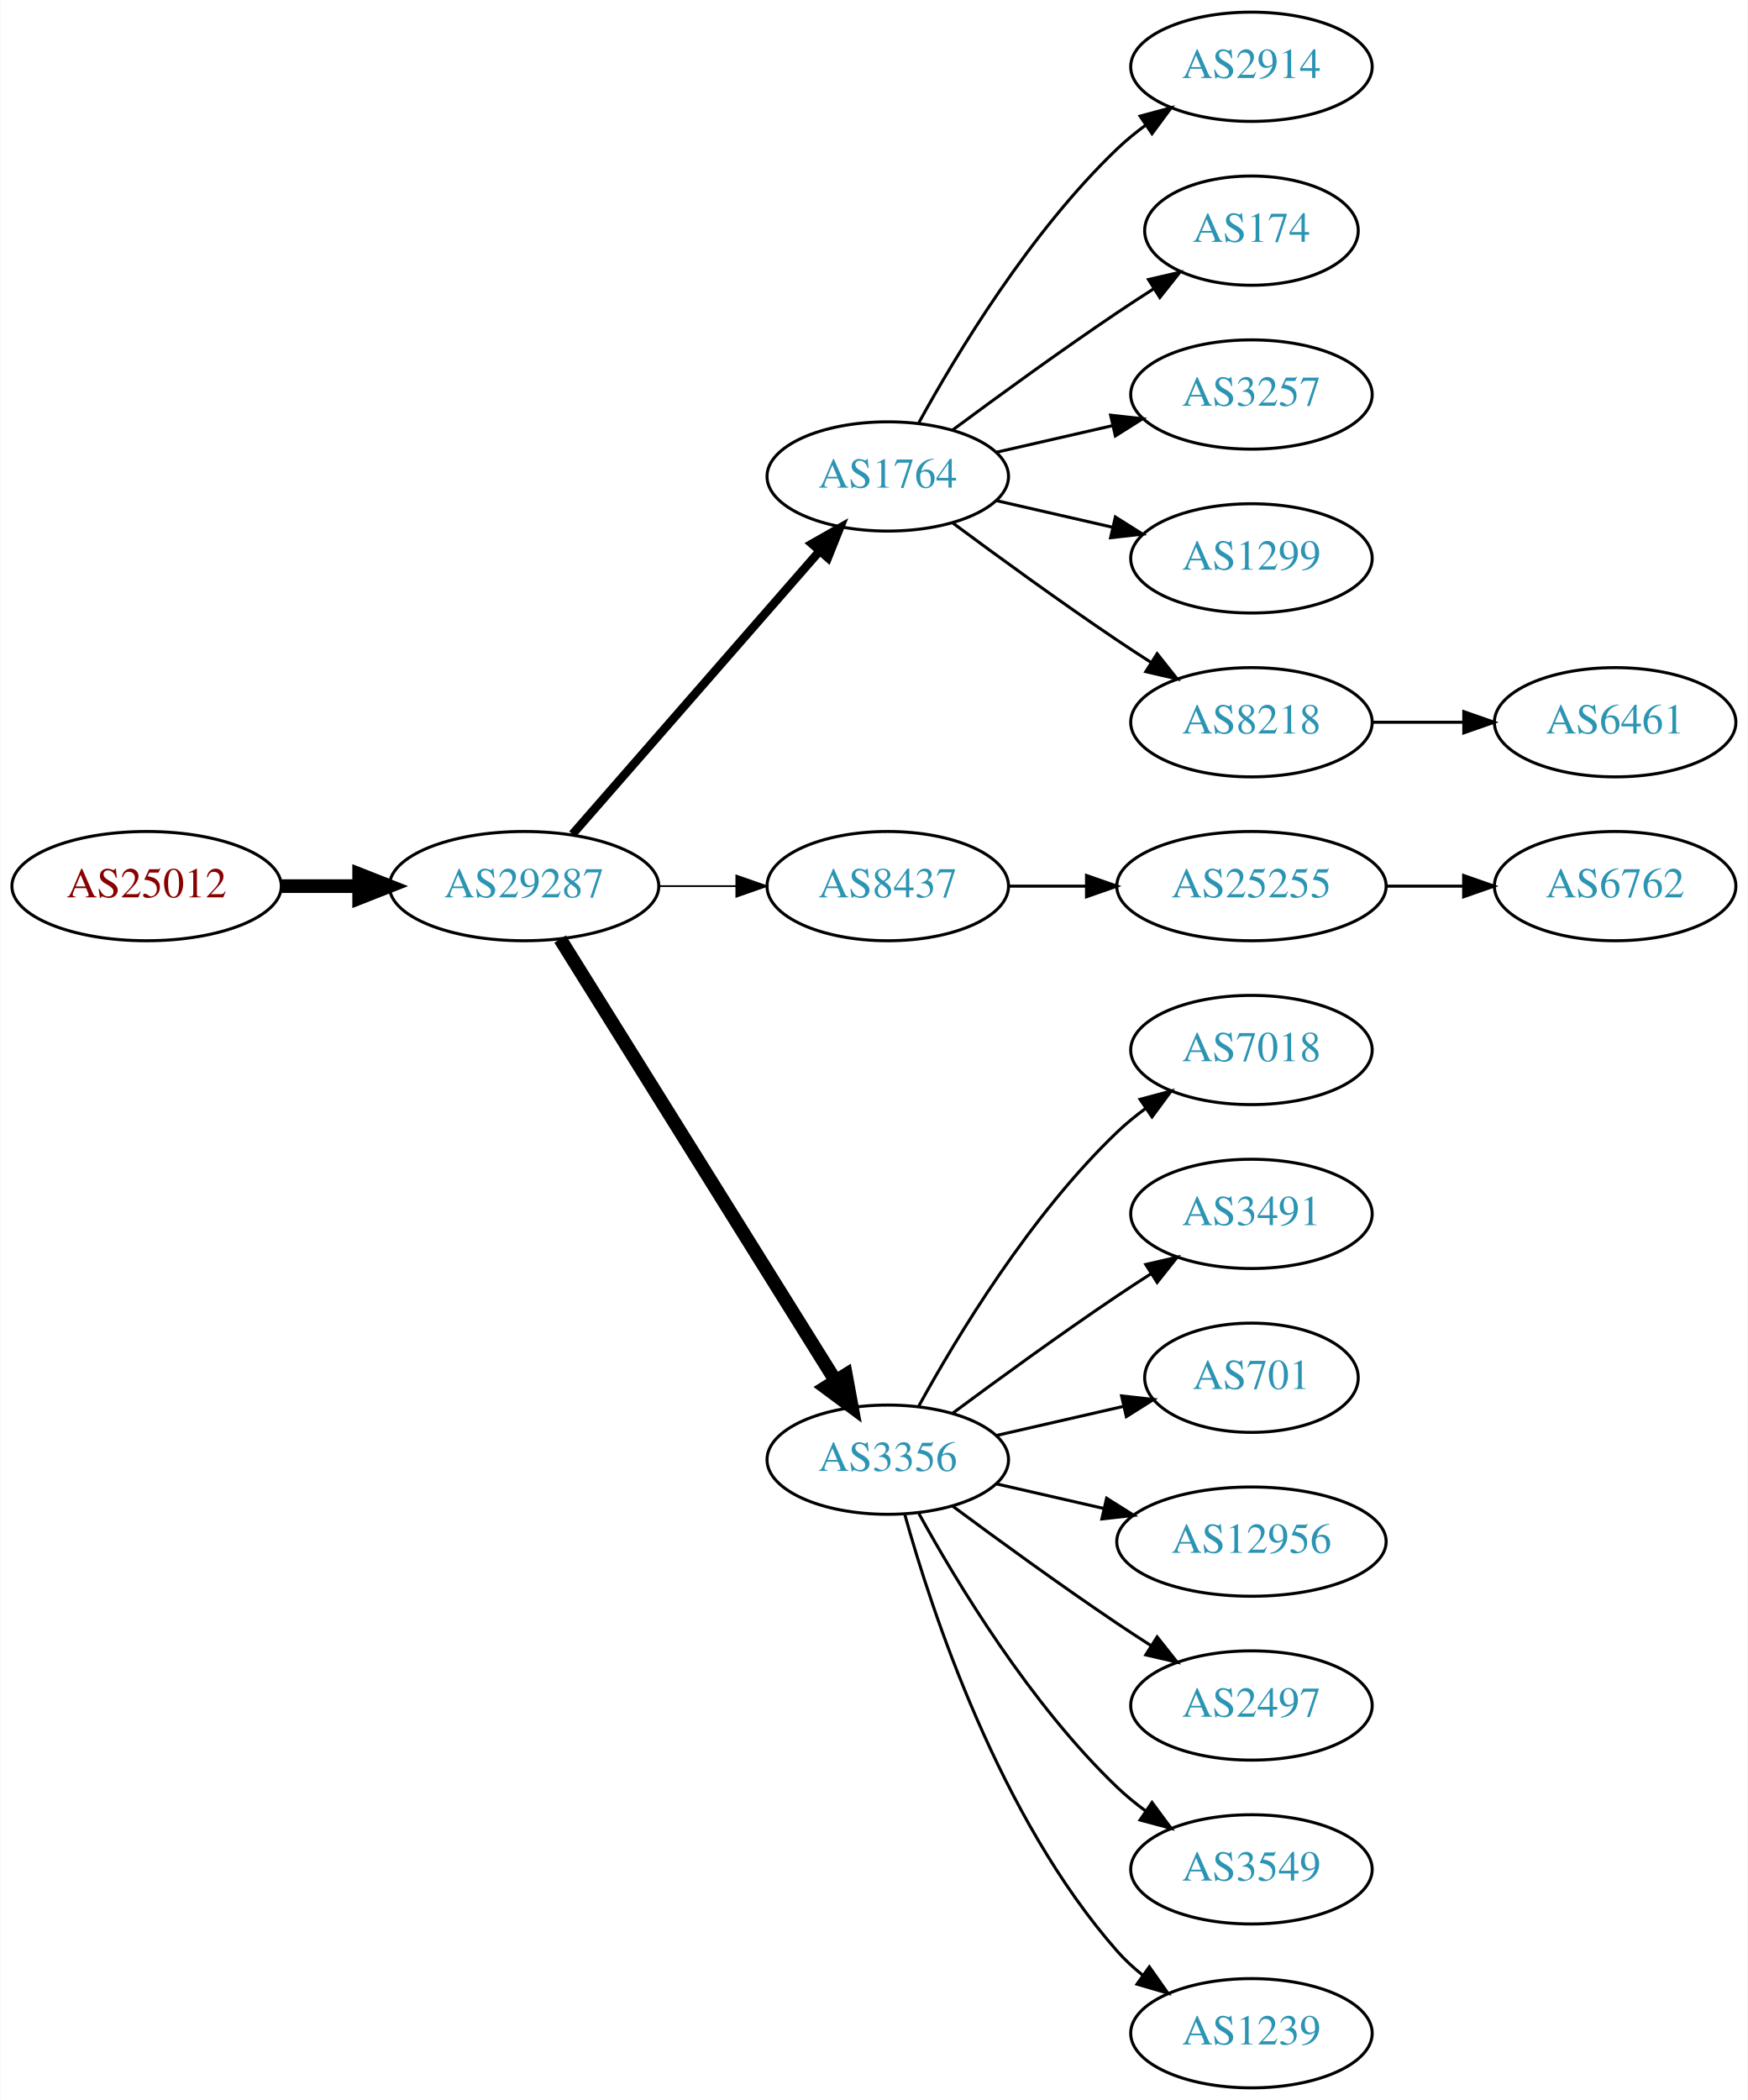
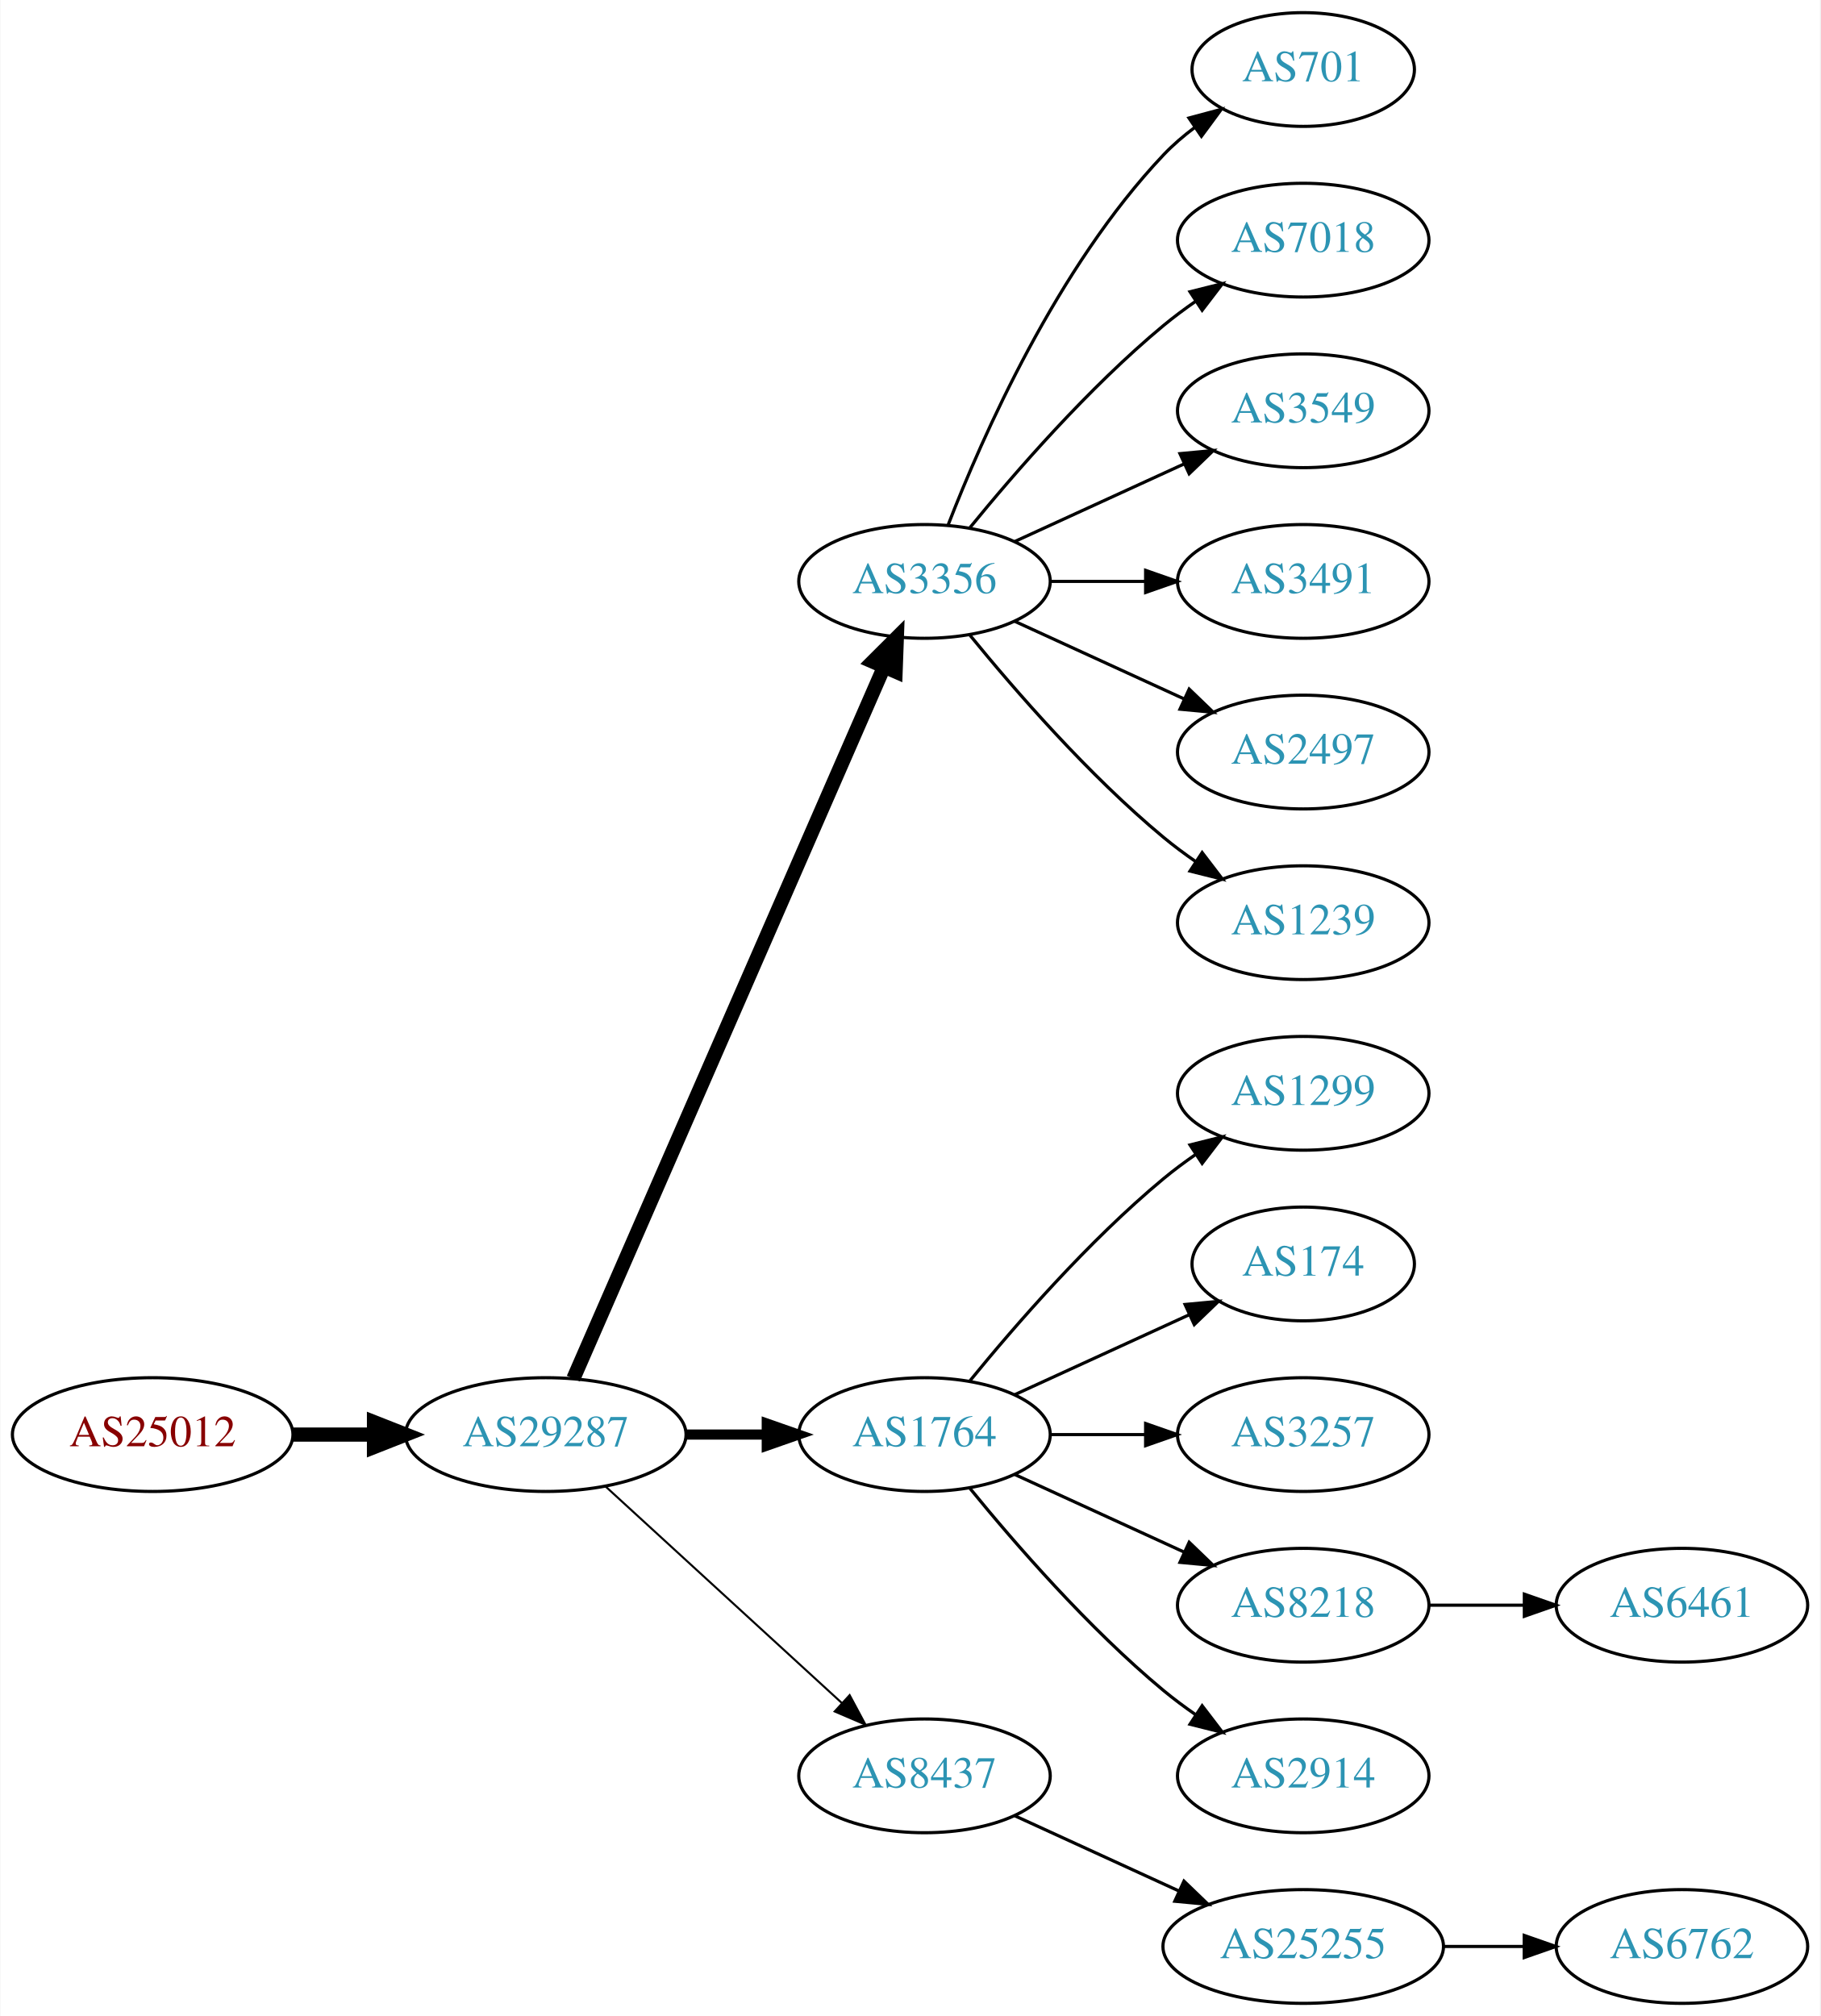
- <svg xmlns="http://www.w3.org/2000/svg" xmlns:xlink="http://www.w3.org/1999/xlink" width="576pt" height="692pt" viewBox="0.00 0.00 575.76 692.00">
-   <g id="graph0" class="graph" transform="scale(1 1) rotate(0) translate(4 688)">
-     <polygon fill="white" stroke="none" points="-4,4 -4,-688 571.762,-688 571.762,4 -4,4" />
+ <svg xmlns="http://www.w3.org/2000/svg" xmlns:xlink="http://www.w3.org/1999/xlink" width="576pt" height="638pt" viewBox="0.00 0.00 575.76 638.00">
+   <g id="graph0" class="graph" transform="scale(1 1) rotate(0) translate(4 634)">
+     <polygon fill="white" stroke="none" points="-4,4 -4,-634 571.762,-634 571.762,4 -4,4" />
    <g id="node1" class="node">
      <g id="a_node1">
        <a xlink:href="/asn/25012" xlink:title="AS25012 ~ ASN-EUI [AT]">
-           <ellipse fill="#ffffff" stroke="black" cx="44.196" cy="-396" rx="44.393" ry="18" />
-           <text text-anchor="middle" x="44.196" y="-392.3" font-family="Times,serif" font-size="14.00" fill="#880000">AS25012</text>
+           <ellipse fill="#ffffff" stroke="black" cx="44.196" cy="-180" rx="44.393" ry="18" />
+           <text text-anchor="middle" x="44.196" y="-176.3" font-family="Times,serif" font-size="14.00" fill="#880000">AS25012</text>
        </a>
      </g>
    </g>
    <g id="node2" class="node">
      <g id="a_node2">
        <a xlink:href="/asn/29287" xlink:title="AS29287 ~ Blizznet [AT]">
-           <ellipse fill="#ffffff" stroke="black" cx="168.588" cy="-396" rx="44.393" ry="18" />
-           <text text-anchor="middle" x="168.588" y="-392.3" font-family="Times,serif" font-size="14.00" fill="#2c94b3">AS29287</text>
+           <ellipse fill="#ffffff" stroke="black" cx="168.588" cy="-180" rx="44.393" ry="18" />
+           <text text-anchor="middle" x="168.588" y="-176.3" font-family="Times,serif" font-size="14.00" fill="#2c94b3">AS29287</text>
        </a>
      </g>
    </g>
    <g id="edge1" class="edge">
-       <path fill="none" stroke="black" stroke-width="4.5" d="M88.692,-396C96.898,-396 105.569,-396 114.041,-396" />
-       <polygon fill="black" stroke="black" stroke-width="4.5" points="114.233,-399.938 124.233,-396 114.233,-392.063 114.233,-399.938" />
+       <path fill="none" stroke="black" stroke-width="4.5" d="M88.692,-180C96.898,-180 105.569,-180 114.041,-180" />
+       <polygon fill="black" stroke="black" stroke-width="4.5" points="114.233,-183.938 124.233,-180 114.233,-176.063 114.233,-183.938" />
    </g>
    <g id="node3" class="node">
      <g id="a_node3">
-         <a xlink:href="/asn/1764" xlink:title="AS1764 ~ NEXTLAYER-AS [AT]">
-           <ellipse fill="#ffffff" stroke="black" cx="288.431" cy="-531" rx="39.794" ry="18" />
-           <text text-anchor="middle" x="288.431" y="-527.3" font-family="Times,serif" font-size="14.00" fill="#2c94b3">AS1764</text>
+         <a xlink:href="/asn/3356" xlink:title="AS3356 ~ Level 3 Parent, LLC [US]">
+           <ellipse fill="#ffffff" stroke="black" cx="288.431" cy="-450" rx="39.794" ry="18" />
+           <text text-anchor="middle" x="288.431" y="-446.3" font-family="Times,serif" font-size="14.00" fill="#2c94b3">AS3356</text>
        </a>
      </g>
    </g>
    <g id="edge2" class="edge">
-       <path fill="none" stroke="black" stroke-width="2.812" d="M184.513,-413.098C205.056,-436.631 242.175,-479.155 265.771,-506.187" />
-       <polygon fill="black" stroke="black" stroke-width="2.812" points="263.414,-508.809 272.627,-514.041 268.688,-504.206 263.414,-508.809" />
+       <path fill="none" stroke="black" stroke-width="4.5" d="M177.32,-197.715C197.421,-243.771 251.43,-367.514 275.533,-422.739" />
+       <polygon fill="black" stroke="black" stroke-width="4.5" points="272.061,-424.629 279.67,-432.219 279.279,-421.479 272.061,-424.629" />
    </g>
    <g id="node4" class="node">
      <g id="a_node4">
-         <a xlink:href="/asn/8437" xlink:title="AS8437 ~ Hutchison Drei Austria GmbH [AT]">
-           <ellipse fill="#ffffff" stroke="black" cx="288.431" cy="-396" rx="39.794" ry="18" />
-           <text text-anchor="middle" x="288.431" y="-392.3" font-family="Times,serif" font-size="14.00" fill="#2c94b3">AS8437</text>
+         <a xlink:href="/asn/1764" xlink:title="AS1764 ~ NEXTLAYER-AS [AT]">
+           <ellipse fill="#ffffff" stroke="black" cx="288.431" cy="-180" rx="39.794" ry="18" />
+           <text text-anchor="middle" x="288.431" y="-176.3" font-family="Times,serif" font-size="14.00" fill="#2c94b3">AS1764</text>
        </a>
      </g>
    </g>
    <g id="edge3" class="edge">
-       <path fill="none" stroke="black" stroke-width="0.562" d="M212.799,-396C221.112,-396 229.875,-396 238.357,-396" />
-       <polygon fill="black" stroke="black" stroke-width="0.562" points="238.516,-399.5 248.516,-396 238.516,-392.5 238.516,-399.5" />
+       <path fill="none" stroke="black" stroke-width="3.214" d="M212.799,-180C221.112,-180 229.875,-180 238.357,-180" />
+       <polygon fill="black" stroke="black" stroke-width="3.214" points="238.516,-183.5 248.516,-180 238.516,-176.5 238.516,-183.5" />
    </g>
    <g id="node5" class="node">
      <g id="a_node5">
-         <a xlink:href="/asn/3356" xlink:title="AS3356 ~ Level 3 Parent, LLC [US]">
-           <ellipse fill="#ffffff" stroke="black" cx="288.431" cy="-207" rx="39.794" ry="18" />
-           <text text-anchor="middle" x="288.431" y="-203.3" font-family="Times,serif" font-size="14.00" fill="#2c94b3">AS3356</text>
+         <a xlink:href="/asn/8437" xlink:title="AS8437 ~ Hutchison Drei Austria GmbH [AT]">
+           <ellipse fill="#ffffff" stroke="black" cx="288.431" cy="-72" rx="39.794" ry="18" />
+           <text text-anchor="middle" x="288.431" y="-68.3" font-family="Times,serif" font-size="14.00" fill="#2c94b3">AS8437</text>
        </a>
      </g>
    </g>
    <g id="edge4" class="edge">
-       <path fill="none" stroke="black" stroke-width="4.5" d="M180.463,-378.558C201.247,-345.225 246.707,-272.314 271.136,-233.134" />
-       <polygon fill="black" stroke="black" stroke-width="4.5" points="274.632,-234.969 276.582,-224.4 267.95,-230.802 274.632,-234.969" />
+       <path fill="none" stroke="black" stroke-width="0.643" d="M187.486,-163.597C207.414,-145.333 239.772,-115.678 262.249,-95.079" />
+       <polygon fill="black" stroke="black" stroke-width="0.643" points="264.743,-97.54 269.751,-88.203 260.014,-92.38 264.743,-97.54" />
+     </g>
+     <g id="node11" class="node">
+       <g id="a_node11">
+         <a xlink:href="/asn/701" xlink:title="AS701 ~ UUNET [US]">
+           <ellipse fill="#ffffff" stroke="black" cx="408.273" cy="-612" rx="35.194" ry="18" />
+           <text text-anchor="middle" x="408.273" y="-608.3" font-family="Times,serif" font-size="14.00" fill="#2c94b3">AS701</text>
+         </a>
+       </g>
+     </g>
+     <g id="edge10" class="edge">
+       <path fill="none" stroke="black" d="M295.954,-467.994C306.704,-495.728 330.362,-549.429 364.077,-585 367.02,-588.105 370.394,-591.001 373.929,-593.655" />
+       <polygon fill="black" stroke="black" points="372.115,-596.654 382.348,-599.397 376.059,-590.871 372.115,-596.654" />
+     </g>
+     <g id="node12" class="node">
+       <g id="a_node12">
+         <a xlink:href="/asn/7018" xlink:title="AS7018 ~ AT&amp;T Services, Inc. [US]">
+           <ellipse fill="#ffffff" stroke="black" cx="408.273" cy="-558" rx="39.794" ry="18" />
+           <text text-anchor="middle" x="408.273" y="-554.3" font-family="Times,serif" font-size="14.00" fill="#2c94b3">AS7018</text>
+         </a>
+       </g>
+     </g>
+     <g id="edge11" class="edge">
+       <path fill="none" stroke="black" d="M302.85,-467.065C316.964,-484.375 340.379,-511.345 364.077,-531 367.294,-533.668 370.794,-536.27 374.365,-538.741" />
+       <polygon fill="black" stroke="black" points="372.442,-541.666 382.721,-544.236 376.288,-535.817 372.442,-541.666" />
+     </g>
+     <g id="node13" class="node">
+       <g id="a_node13">
+         <a xlink:href="/asn/3549" xlink:title="AS3549 ~ Level 3 Parent, LLC [US]">
+           <ellipse fill="#ffffff" stroke="black" cx="408.273" cy="-504" rx="39.794" ry="18" />
+           <text text-anchor="middle" x="408.273" y="-500.3" font-family="Times,serif" font-size="14.00" fill="#2c94b3">AS3549</text>
+         </a>
+       </g>
+     </g>
+     <g id="edge12" class="edge">
+       <path fill="none" stroke="black" d="M317.06,-462.661C333.017,-469.973 353.287,-479.261 370.57,-487.181" />
+       <polygon fill="black" stroke="black" points="369.269,-490.435 379.818,-491.419 372.185,-484.071 369.269,-490.435" />
+     </g>
+     <g id="node14" class="node">
+       <g id="a_node14">
+         <a xlink:href="/asn/3491" xlink:title="AS3491 ~ PCCW Global, Inc. [US]">
+           <ellipse fill="#ffffff" stroke="black" cx="408.273" cy="-450" rx="39.794" ry="18" />
+           <text text-anchor="middle" x="408.273" y="-446.3" font-family="Times,serif" font-size="14.00" fill="#2c94b3">AS3491</text>
+         </a>
+       </g>
+     </g>
+     <g id="edge13" class="edge">
+       <path fill="none" stroke="black" d="M328.343,-450C337.897,-450 348.246,-450 358.209,-450" />
+       <polygon fill="black" stroke="black" points="358.402,-453.5 368.402,-450 358.402,-446.5 358.402,-453.5" />
+     </g>
+     <g id="node15" class="node">
+       <g id="a_node15">
+         <a xlink:href="/asn/2497" xlink:title="AS2497 ~ Internet Initiative Japan Inc. [JP]">
+           <ellipse fill="#ffffff" stroke="black" cx="408.273" cy="-396" rx="39.794" ry="18" />
+           <text text-anchor="middle" x="408.273" y="-392.3" font-family="Times,serif" font-size="14.00" fill="#2c94b3">AS2497</text>
+         </a>
+       </g>
+     </g>
+     <g id="edge14" class="edge">
+       <path fill="none" stroke="black" d="M317.06,-437.339C333.017,-430.027 353.287,-420.739 370.57,-412.819" />
+       <polygon fill="black" stroke="black" points="372.185,-415.929 379.818,-408.581 369.269,-409.565 372.185,-415.929" />
+     </g>
+     <g id="node16" class="node">
+       <g id="a_node16">
+         <a xlink:href="/asn/1239" xlink:title="AS1239 ~ Sprint [US]">
+           <ellipse fill="#ffffff" stroke="black" cx="408.273" cy="-342" rx="39.794" ry="18" />
+           <text text-anchor="middle" x="408.273" y="-338.3" font-family="Times,serif" font-size="14.00" fill="#2c94b3">AS1239</text>
+         </a>
+       </g>
+     </g>
+     <g id="edge15" class="edge">
+       <path fill="none" stroke="black" d="M302.85,-432.935C316.964,-415.625 340.379,-388.655 364.077,-369 367.294,-366.332 370.794,-363.73 374.365,-361.259" />
+       <polygon fill="black" stroke="black" points="376.288,-364.183 382.721,-355.764 372.442,-358.334 376.288,-364.183" />
    </g>
    <g id="node6" class="node">
      <g id="a_node6">
-         <a xlink:href="/asn/2914" xlink:title="AS2914 ~ NTT America, Inc. [US]">
-           <ellipse fill="#ffffff" stroke="black" cx="408.273" cy="-666" rx="39.794" ry="18" />
-           <text text-anchor="middle" x="408.273" y="-662.3" font-family="Times,serif" font-size="14.00" fill="#2c94b3">AS2914</text>
+         <a xlink:href="/asn/1299" xlink:title="AS1299 ~ Telia Carrier [EU]">
+           <ellipse fill="#ffffff" stroke="black" cx="408.273" cy="-288" rx="39.794" ry="18" />
+           <text text-anchor="middle" x="408.273" y="-284.3" font-family="Times,serif" font-size="14.00" fill="#2c94b3">AS1299</text>
        </a>
      </g>
    </g>
    <g id="edge5" class="edge">
-       <path fill="none" stroke="black" d="M298.672,-548.713C311.218,-571.561 335.394,-611.611 364.077,-639 366.946,-641.739 370.134,-644.347 373.443,-646.785" />
-       <polygon fill="black" stroke="black" points="371.567,-649.742 381.803,-652.477 375.507,-643.956 371.567,-649.742" />
+       <path fill="none" stroke="black" d="M302.85,-197.065C316.964,-214.375 340.379,-241.345 364.077,-261 367.294,-263.668 370.794,-266.27 374.365,-268.741" />
+       <polygon fill="black" stroke="black" points="372.442,-271.666 382.721,-274.236 376.288,-265.817 372.442,-271.666" />
    </g>
    <g id="node7" class="node">
      <g id="a_node7">
        <a xlink:href="/asn/174" xlink:title="AS174 ~ Cogent Communications [US]">
-           <ellipse fill="#ffffff" stroke="black" cx="408.273" cy="-612" rx="35.194" ry="18" />
-           <text text-anchor="middle" x="408.273" y="-608.3" font-family="Times,serif" font-size="14.00" fill="#2c94b3">AS174</text>
+           <ellipse fill="#ffffff" stroke="black" cx="408.273" cy="-234" rx="35.194" ry="18" />
+           <text text-anchor="middle" x="408.273" y="-230.3" font-family="Times,serif" font-size="14.00" fill="#2c94b3">AS174</text>
        </a>
      </g>
    </g>
    <g id="edge6" class="edge">
-       <path fill="none" stroke="black" d="M309.761,-546.277C324.623,-557.304 345.368,-572.407 364.077,-585 367.895,-587.569 371.945,-590.21 375.975,-592.786" />
-       <polygon fill="black" stroke="black" points="374.344,-595.895 384.669,-598.271 378.079,-589.975 374.344,-595.895" />
+       <path fill="none" stroke="black" d="M317.06,-192.661C333.476,-200.183 354.457,-209.798 372.054,-217.861" />
+       <polygon fill="black" stroke="black" points="370.883,-221.174 381.432,-222.158 373.799,-214.811 370.883,-221.174" />
    </g>
    <g id="node8" class="node">
      <g id="a_node8">
        <a xlink:href="/asn/3257" xlink:title="AS3257 ~ GTT [DE]">
-           <ellipse fill="#ffffff" stroke="black" cx="408.273" cy="-558" rx="39.794" ry="18" />
-           <text text-anchor="middle" x="408.273" y="-554.3" font-family="Times,serif" font-size="14.00" fill="#2c94b3">AS3257</text>
+           <ellipse fill="#ffffff" stroke="black" cx="408.273" cy="-180" rx="39.794" ry="18" />
+           <text text-anchor="middle" x="408.273" y="-176.3" font-family="Times,serif" font-size="14.00" fill="#2c94b3">AS3257</text>
        </a>
      </g>
    </g>
    <g id="edge7" class="edge">
-       <path fill="none" stroke="black" d="M324.15,-538.955C336.15,-541.704 349.771,-544.825 362.463,-547.733" />
-       <polygon fill="black" stroke="black" points="361.866,-551.187 372.395,-550.009 363.429,-544.364 361.866,-551.187" />
+       <path fill="none" stroke="black" d="M328.343,-180C337.897,-180 348.246,-180 358.209,-180" />
+       <polygon fill="black" stroke="black" points="358.402,-183.5 368.402,-180 358.402,-176.5 358.402,-183.5" />
    </g>
    <g id="node9" class="node">
      <g id="a_node9">
-         <a xlink:href="/asn/1299" xlink:title="AS1299 ~ Telia Carrier [EU]">
-           <ellipse fill="#ffffff" stroke="black" cx="408.273" cy="-504" rx="39.794" ry="18" />
-           <text text-anchor="middle" x="408.273" y="-500.3" font-family="Times,serif" font-size="14.00" fill="#2c94b3">AS1299</text>
+         <a xlink:href="/asn/8218" xlink:title="AS8218 ~ legacy Neotelecoms [FR]">
+           <ellipse fill="#ffffff" stroke="black" cx="408.273" cy="-126" rx="39.794" ry="18" />
+           <text text-anchor="middle" x="408.273" y="-122.3" font-family="Times,serif" font-size="14.00" fill="#2c94b3">AS8218</text>
        </a>
      </g>
    </g>
    <g id="edge8" class="edge">
-       <path fill="none" stroke="black" d="M324.15,-523.045C336.15,-520.296 349.771,-517.175 362.463,-514.267" />
-       <polygon fill="black" stroke="black" points="363.429,-517.636 372.395,-511.991 361.866,-510.813 363.429,-517.636" />
+       <path fill="none" stroke="black" d="M317.06,-167.339C333.017,-160.027 353.287,-150.739 370.57,-142.819" />
+       <polygon fill="black" stroke="black" points="372.185,-145.929 379.818,-138.581 369.269,-139.565 372.185,-145.929" />
    </g>
    <g id="node10" class="node">
      <g id="a_node10">
-         <a xlink:href="/asn/8218" xlink:title="AS8218 ~ legacy Neotelecoms [FR]">
-           <ellipse fill="#ffffff" stroke="black" cx="408.273" cy="-450" rx="39.794" ry="18" />
-           <text text-anchor="middle" x="408.273" y="-446.3" font-family="Times,serif" font-size="14.00" fill="#2c94b3">AS8218</text>
+         <a xlink:href="/asn/2914" xlink:title="AS2914 ~ NTT America, Inc. [US]">
+           <ellipse fill="#ffffff" stroke="black" cx="408.273" cy="-72" rx="39.794" ry="18" />
+           <text text-anchor="middle" x="408.273" y="-68.3" font-family="Times,serif" font-size="14.00" fill="#2c94b3">AS2914</text>
        </a>
      </g>
    </g>
    <g id="edge9" class="edge">
-       <path fill="none" stroke="black" d="M309.761,-515.723C324.623,-504.696 345.368,-489.593 364.077,-477 367.626,-474.611 371.377,-472.161 375.125,-469.758" />
-       <polygon fill="black" stroke="black" points="377.193,-472.591 383.774,-464.288 373.451,-466.675 377.193,-472.591" />
-     </g>
-     <g id="node11" class="node">
-       <g id="a_node11">
+       <path fill="none" stroke="black" d="M302.85,-162.935C316.964,-145.625 340.379,-118.655 364.077,-99 367.294,-96.332 370.794,-93.73 374.365,-91.259" />
+       <polygon fill="black" stroke="black" points="376.288,-94.183 382.721,-85.764 372.442,-88.334 376.288,-94.183" />
+     </g>
+     <g id="node18" class="node">
+       <g id="a_node18">
        <a xlink:href="/asn/25255" xlink:title="AS25255 ~ ==&gt; TELE2 AUSTRIA &lt;== [AT]">
-           <ellipse fill="#ffffff" stroke="black" cx="408.273" cy="-396" rx="44.393" ry="18" />
-           <text text-anchor="middle" x="408.273" y="-392.3" font-family="Times,serif" font-size="14.00" fill="#2c94b3">AS25255</text>
-         </a>
-       </g>
-     </g>
-     <g id="edge10" class="edge">
-       <path fill="none" stroke="black" d="M328.343,-396C336.446,-396 345.121,-396 353.648,-396" />
-       <polygon fill="black" stroke="black" points="353.925,-399.5 363.925,-396 353.925,-392.5 353.925,-399.5" />
-     </g>
-     <g id="node13" class="node">
-       <g id="a_node13">
-         <a xlink:href="/asn/7018" xlink:title="AS7018 ~ AT&amp;T Services, Inc. [US]">
-           <ellipse fill="#ffffff" stroke="black" cx="408.273" cy="-342" rx="39.794" ry="18" />
-           <text text-anchor="middle" x="408.273" y="-338.3" font-family="Times,serif" font-size="14.00" fill="#2c94b3">AS7018</text>
-         </a>
-       </g>
-     </g>
-     <g id="edge12" class="edge">
-       <path fill="none" stroke="black" d="M298.672,-224.713C311.218,-247.561 335.394,-287.611 364.077,-315 366.946,-317.739 370.134,-320.347 373.443,-322.785" />
-       <polygon fill="black" stroke="black" points="371.567,-325.742 381.803,-328.477 375.507,-319.956 371.567,-325.742" />
-     </g>
-     <g id="node14" class="node">
-       <g id="a_node14">
-         <a xlink:href="/asn/3491" xlink:title="AS3491 ~ PCCW Global, Inc. [US]">
-           <ellipse fill="#ffffff" stroke="black" cx="408.273" cy="-288" rx="39.794" ry="18" />
-           <text text-anchor="middle" x="408.273" y="-284.3" font-family="Times,serif" font-size="14.00" fill="#2c94b3">AS3491</text>
-         </a>
-       </g>
-     </g>
-     <g id="edge13" class="edge">
-       <path fill="none" stroke="black" d="M309.761,-222.277C324.623,-233.304 345.368,-248.407 364.077,-261 367.626,-263.389 371.377,-265.839 375.125,-268.242" />
-       <polygon fill="black" stroke="black" points="373.451,-271.325 383.774,-273.712 377.193,-265.409 373.451,-271.325" />
-     </g>
-     <g id="node15" class="node">
-       <g id="a_node15">
-         <a xlink:href="/asn/701" xlink:title="AS701 ~ UUNET [US]">
-           <ellipse fill="#ffffff" stroke="black" cx="408.273" cy="-234" rx="35.194" ry="18" />
-           <text text-anchor="middle" x="408.273" y="-230.3" font-family="Times,serif" font-size="14.00" fill="#2c94b3">AS701</text>
-         </a>
-       </g>
-     </g>
-     <g id="edge14" class="edge">
-       <path fill="none" stroke="black" d="M324.15,-214.955C337.243,-217.955 352.265,-221.396 365.906,-224.522" />
-       <polygon fill="black" stroke="black" points="365.484,-228.016 376.013,-226.838 367.047,-221.193 365.484,-228.016" />
-     </g>
-     <g id="node16" class="node">
-       <g id="a_node16">
-         <a xlink:href="/asn/12956" xlink:title="AS12956 ~ TELXIUS [ES]">
-           <ellipse fill="#ffffff" stroke="black" cx="408.273" cy="-180" rx="44.393" ry="18" />
-           <text text-anchor="middle" x="408.273" y="-176.3" font-family="Times,serif" font-size="14.00" fill="#2c94b3">AS12956</text>
-         </a>
-       </g>
-     </g>
-     <g id="edge15" class="edge">
-       <path fill="none" stroke="black" d="M324.15,-199.045C335.289,-196.493 347.824,-193.621 359.717,-190.896" />
-       <polygon fill="black" stroke="black" points="360.545,-194.297 369.511,-188.652 358.982,-187.474 360.545,-194.297" />
+           <ellipse fill="#ffffff" stroke="black" cx="408.273" cy="-18" rx="44.393" ry="18" />
+           <text text-anchor="middle" x="408.273" y="-14.3" font-family="Times,serif" font-size="14.00" fill="#2c94b3">AS25255</text>
+         </a>
+       </g>
+     </g>
+     <g id="edge17" class="edge">
+       <path fill="none" stroke="black" d="M317.06,-59.339C332.557,-52.238 352.124,-43.272 369.071,-35.506" />
+       <polygon fill="black" stroke="black" points="370.54,-38.682 378.173,-31.335 367.624,-32.319 370.54,-38.682" />
    </g>
    <g id="node17" class="node">
      <g id="a_node17">
-         <a xlink:href="/asn/2497" xlink:title="AS2497 ~ Internet Initiative Japan Inc. [JP]">
-           <ellipse fill="#ffffff" stroke="black" cx="408.273" cy="-126" rx="39.794" ry="18" />
-           <text text-anchor="middle" x="408.273" y="-122.3" font-family="Times,serif" font-size="14.00" fill="#2c94b3">AS2497</text>
+         <a xlink:href="/asn/6461" xlink:title="AS6461 ~ Zayo Bandwidth [US]">
+           <ellipse fill="#ffffff" stroke="black" cx="528.116" cy="-126" rx="39.794" ry="18" />
+           <text text-anchor="middle" x="528.116" y="-122.3" font-family="Times,serif" font-size="14.00" fill="#2c94b3">AS6461</text>
        </a>
      </g>
    </g>
    <g id="edge16" class="edge">
-       <path fill="none" stroke="black" d="M309.761,-191.723C324.623,-180.696 345.368,-165.593 364.077,-153 367.626,-150.611 371.377,-148.161 375.125,-145.758" />
-       <polygon fill="black" stroke="black" points="377.193,-148.591 383.774,-140.288 373.451,-142.675 377.193,-148.591" />
-     </g>
-     <g id="node18" class="node">
-       <g id="a_node18">
-         <a xlink:href="/asn/3549" xlink:title="AS3549 ~ Level 3 Parent, LLC [US]">
-           <ellipse fill="#ffffff" stroke="black" cx="408.273" cy="-72" rx="39.794" ry="18" />
-           <text text-anchor="middle" x="408.273" y="-68.3" font-family="Times,serif" font-size="14.00" fill="#2c94b3">AS3549</text>
-         </a>
-       </g>
-     </g>
-     <g id="edge17" class="edge">
-       <path fill="none" stroke="black" d="M298.672,-189.287C311.218,-166.439 335.394,-126.389 364.077,-99 366.946,-96.261 370.134,-93.653 373.443,-91.215" />
-       <polygon fill="black" stroke="black" points="375.507,-94.044 381.803,-85.523 371.567,-88.258 375.507,-94.044" />
+       <path fill="none" stroke="black" d="M448.186,-126C457.739,-126 468.089,-126 478.052,-126" />
+       <polygon fill="black" stroke="black" points="478.244,-129.5 488.244,-126 478.244,-122.5 478.244,-129.5" />
    </g>
    <g id="node19" class="node">
      <g id="a_node19">
-         <a xlink:href="/asn/1239" xlink:title="AS1239 ~ Sprint [US]">
-           <ellipse fill="#ffffff" stroke="black" cx="408.273" cy="-18" rx="39.794" ry="18" />
-           <text text-anchor="middle" x="408.273" y="-14.3" font-family="Times,serif" font-size="14.00" fill="#2c94b3">AS1239</text>
+         <a xlink:href="/asn/6762" xlink:title="AS6762 ~ TELECOM ITALIA SPARKLE S.p.A. [IT]">
+           <ellipse fill="#ffffff" stroke="black" cx="528.116" cy="-18" rx="39.794" ry="18" />
+           <text text-anchor="middle" x="528.116" y="-14.3" font-family="Times,serif" font-size="14.00" fill="#2c94b3">AS6762</text>
        </a>
      </g>
    </g>
    <g id="edge18" class="edge">
-       <path fill="none" stroke="black" d="M294.004,-189.054C302.909,-157.005 325.194,-89.158 364.077,-45 366.561,-42.179 369.411,-39.551 372.437,-37.129" />
-       <polygon fill="black" stroke="black" points="374.622,-39.869 380.726,-31.209 370.554,-34.172 374.622,-39.869" />
-     </g>
-     <g id="node20" class="node">
-       <g id="a_node20">
-         <a xlink:href="/asn/6461" xlink:title="AS6461 ~ Zayo Bandwidth [US]">
-           <ellipse fill="#ffffff" stroke="black" cx="528.116" cy="-450" rx="39.794" ry="18" />
-           <text text-anchor="middle" x="528.116" y="-446.3" font-family="Times,serif" font-size="14.00" fill="#2c94b3">AS6461</text>
-         </a>
-       </g>
-     </g>
-     <g id="edge19" class="edge">
-       <path fill="none" stroke="black" d="M448.186,-450C457.739,-450 468.089,-450 478.052,-450" />
-       <polygon fill="black" stroke="black" points="478.244,-453.5 488.244,-450 478.244,-446.5 478.244,-453.5" />
-     </g>
-     <g id="node12" class="node">
-       <g id="a_node12">
-         <a xlink:href="/asn/6762" xlink:title="AS6762 ~ TELECOM ITALIA SPARKLE S.p.A. [IT]">
-           <ellipse fill="#ffffff" stroke="black" cx="528.116" cy="-396" rx="39.794" ry="18" />
-           <text text-anchor="middle" x="528.116" y="-392.3" font-family="Times,serif" font-size="14.00" fill="#2c94b3">AS6762</text>
-         </a>
-       </g>
-     </g>
-     <g id="edge11" class="edge">
-       <path fill="none" stroke="black" d="M452.484,-396C460.797,-396 469.56,-396 478.042,-396" />
-       <polygon fill="black" stroke="black" points="478.201,-399.5 488.201,-396 478.201,-392.5 478.201,-399.5" />
+       <path fill="none" stroke="black" d="M452.484,-18C460.797,-18 469.56,-18 478.042,-18" />
+       <polygon fill="black" stroke="black" points="478.201,-21.5 488.201,-18 478.201,-14.5 478.201,-21.5" />
    </g>
  </g>
</svg>
